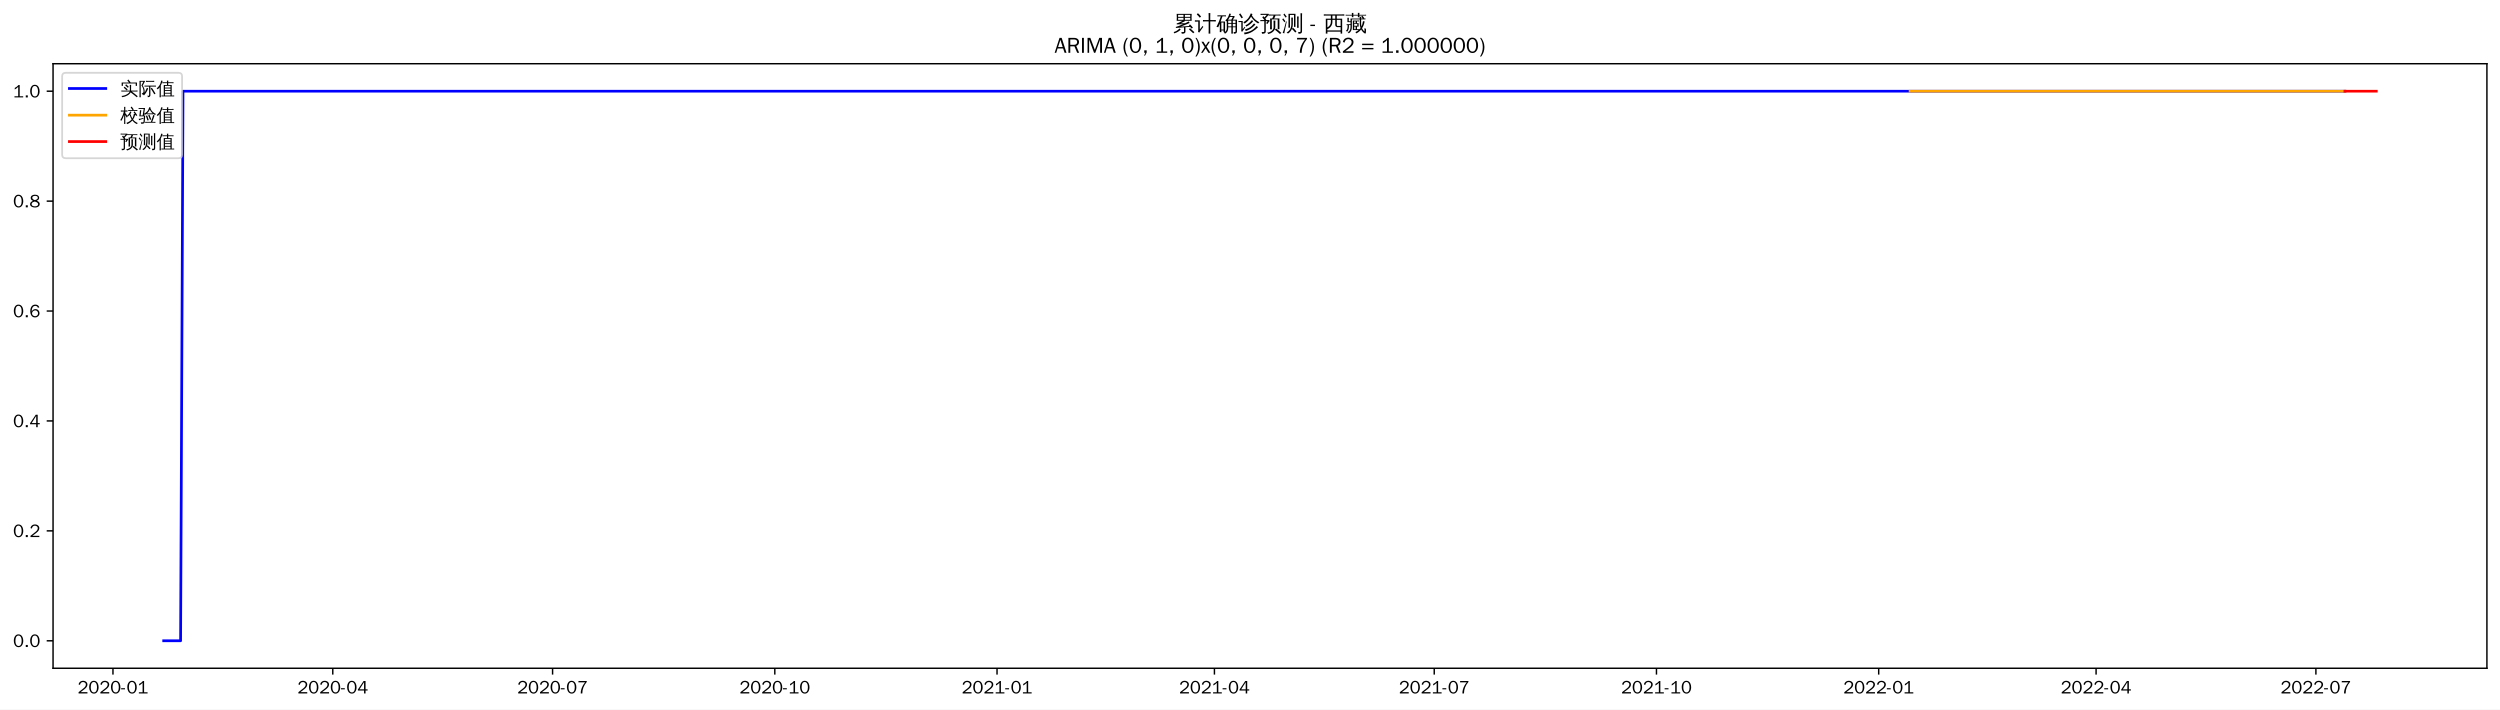
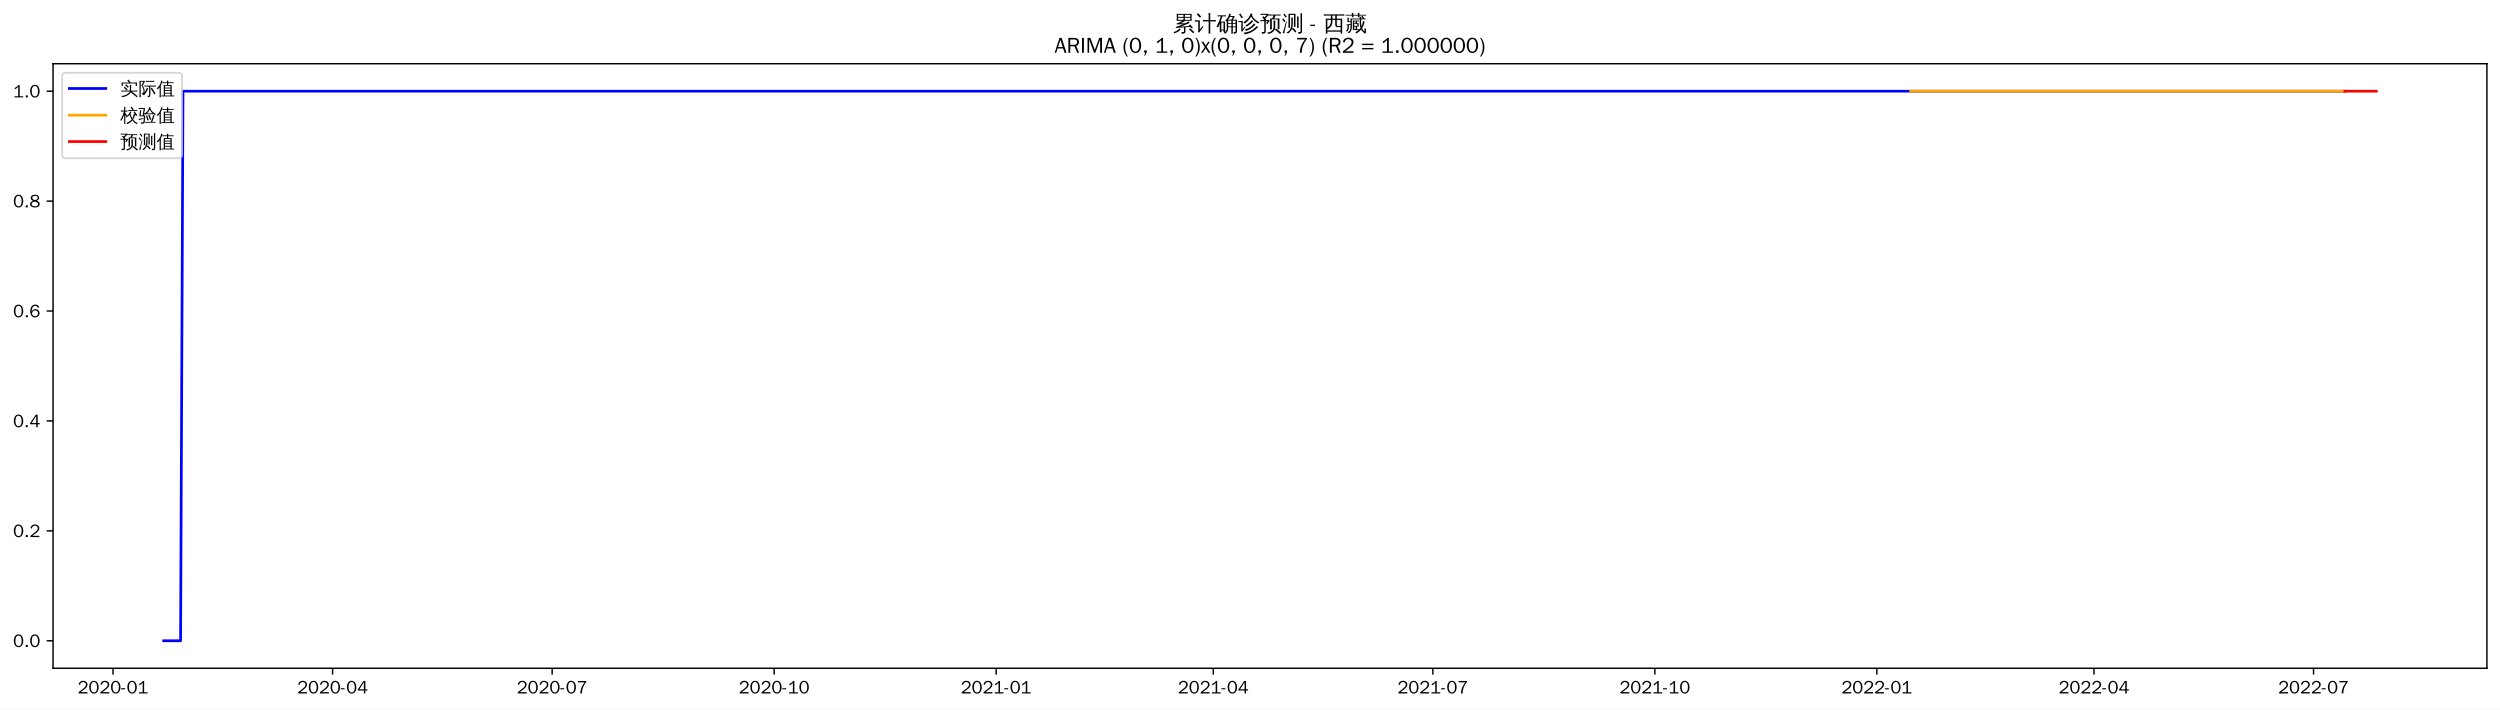
<svg xmlns="http://www.w3.org/2000/svg" xmlns:xlink="http://www.w3.org/1999/xlink" width="1375.592pt" height="390.418pt" viewBox="0 0 1375.592 390.418" version="1.1">
  <defs>
    <style type="text/css">*{stroke-linejoin: round; stroke-linecap: butt}</style>
  </defs>
  <g id="figure_1">
    <g id="patch_1">
      <path d="M 0 390.418  L 1375.592 390.418  L 1375.592 -0  L 0 -0  z " style="fill: #ffffff" />
    </g>
    <g id="axes_1">
      <g id="patch_2">
        <path d="M 29.192 367.701  L 1368.392 367.701  L 1368.392 35.061  L 29.192 35.061  z " style="fill: #ffffff" />
      </g>
      <g id="matplotlib.axis_1">
        <g id="xtick_1">
          <g id="line2d_1">
            <defs>
-               <path id="m826ba175e5" d="M 0 0  L 0 3.5  " style="stroke: #000000; stroke-width: 0.8" />
+               <path id="m7db54add05" d="M 0 0  L 0 3.5  " style="stroke: #000000; stroke-width: 0.8" />
            </defs>
            <g>
-               <use xlink:href="#m826ba175e5" x="62.154" y="367.701" style="stroke: #000000; stroke-width: 0.8" />
+               <use xlink:href="#m7db54add05" x="62.184" y="367.701" style="stroke: #000000; stroke-width: 0.8" />
            </g>
          </g>
          <g id="text_1">
-             <g transform="translate(42.66399 381.5573)scale(0.1 -0.1)">
+             <g transform="translate(42.69443 381.5573)scale(0.1 -0.1)">
              <defs>
                <path id="WenQuanYiZenHei-32" d="M 3488 0  L 369 0  L 369 456  L 2150 1850  Q 2931 2463 2931 3144  Q 2931 3619 2488 3863  Q 2231 4013 1931 4013  Q 1425 4013 1113 3619  Q 894 3356 881 3013  L 369 3169  Q 531 3981 1213 4300  Q 1544 4456 1950 4456  Q 2631 4456 3088 4044  L 3225 3888  L 3350 3706  Q 3481 3444 3481 3144  Q 3481 2313 2519 1569  L 1069 456  L 3488 456  L 3488 0  z " transform="scale(0.015625)" />
                <path id="WenQuanYiZenHei-30" d="M 3581 2175  Q 3581 1288 3169 638  Q 2713 -63 1938 -63  Q 1025 -63 563 831  Q 256 1425 256 2188  Q 256 3188 700 3819  Q 1138 4456 1888 4456  Q 2863 4456 3306 3500  Q 3581 2925 3581 2175  z M 3019 2100  Q 3019 3356 2500 3806  L 2350 3919  Q 2144 4031 1888 4031  Q 1100 4031 888 2956  Q 819 2625 819 2225  Q 819 1013 1338 569  Q 1588 356 1938 356  Q 2675 356 2925 1294  Q 3019 1663 3019 2100  z " transform="scale(0.015625)" />
                <path id="WenQuanYiZenHei-2d" d="M 1363 1444  L 0 1444  L 0 1844  L 1363 1844  L 1363 1444  z " transform="scale(0.015625)" />
                <path id="WenQuanYiZenHei-31" d="M 3556 0  L 488 0  L 488 406  L 1800 406  L 1800 3725  Q 1231 3125 588 2788  L 588 3338  Q 1456 3781 1931 4388  L 2331 4388  L 2331 406  L 3556 406  L 3556 0  z " transform="scale(0.015625)" />
              </defs>
              <use xlink:href="#WenQuanYiZenHei-32" />
              <use xlink:href="#WenQuanYiZenHei-30" x="59.961" />
              <use xlink:href="#WenQuanYiZenHei-32" x="119.922" />
              <use xlink:href="#WenQuanYiZenHei-30" x="179.883" />
              <use xlink:href="#WenQuanYiZenHei-2d" x="239.844" />
              <use xlink:href="#WenQuanYiZenHei-30" x="269.824" />
              <use xlink:href="#WenQuanYiZenHei-31" x="329.785" />
            </g>
          </g>
        </g>
        <g id="xtick_2">
          <g id="line2d_2">
            <g>
-               <use xlink:href="#m826ba175e5" x="183.102" y="367.701" style="stroke: #000000; stroke-width: 0.8" />
+               <use xlink:href="#m7db54add05" x="183" y="367.701" style="stroke: #000000; stroke-width: 0.8" />
            </g>
          </g>
          <g id="text_2">
-             <g transform="translate(163.612 381.5573)scale(0.1 -0.1)">
+             <g transform="translate(163.5105 381.5573)scale(0.1 -0.1)">
              <defs>
                <path id="WenQuanYiZenHei-34" d="M 3631 1025  L 2913 1025  L 2913 0  L 2381 0  L 2381 1025  L 219 1025  L 219 1388  L 2225 4388  L 2913 4388  L 2913 1444  L 3631 1444  L 3631 1025  z M 2381 1444  L 2381 3963  L 788 1444  L 2381 1444  z " transform="scale(0.015625)" />
              </defs>
              <use xlink:href="#WenQuanYiZenHei-32" />
              <use xlink:href="#WenQuanYiZenHei-30" x="59.961" />
              <use xlink:href="#WenQuanYiZenHei-32" x="119.922" />
              <use xlink:href="#WenQuanYiZenHei-30" x="179.883" />
              <use xlink:href="#WenQuanYiZenHei-2d" x="239.844" />
              <use xlink:href="#WenQuanYiZenHei-30" x="269.824" />
              <use xlink:href="#WenQuanYiZenHei-34" x="329.785" />
            </g>
          </g>
        </g>
        <g id="xtick_3">
          <g id="line2d_3">
            <g>
-               <use xlink:href="#m826ba175e5" x="304.05" y="367.701" style="stroke: #000000; stroke-width: 0.8" />
+               <use xlink:href="#m7db54add05" x="303.816" y="367.701" style="stroke: #000000; stroke-width: 0.8" />
            </g>
          </g>
          <g id="text_3">
-             <g transform="translate(284.56 381.5573)scale(0.1 -0.1)">
+             <g transform="translate(284.3266 381.5573)scale(0.1 -0.1)">
              <defs>
                <path id="WenQuanYiZenHei-37" d="M 3400 4056  Q 1838 2175 1838 0  L 1275 0  Q 1269 1438 2056 2825  Q 2381 3400 2825 3913  L 444 3913  L 500 4388  L 3400 4388  L 3400 4056  z " transform="scale(0.015625)" />
              </defs>
              <use xlink:href="#WenQuanYiZenHei-32" />
              <use xlink:href="#WenQuanYiZenHei-30" x="59.961" />
              <use xlink:href="#WenQuanYiZenHei-32" x="119.922" />
              <use xlink:href="#WenQuanYiZenHei-30" x="179.883" />
              <use xlink:href="#WenQuanYiZenHei-2d" x="239.844" />
              <use xlink:href="#WenQuanYiZenHei-30" x="269.824" />
              <use xlink:href="#WenQuanYiZenHei-37" x="329.785" />
            </g>
          </g>
        </g>
        <g id="xtick_4">
          <g id="line2d_4">
            <g>
-               <use xlink:href="#m826ba175e5" x="426.327" y="367.701" style="stroke: #000000; stroke-width: 0.8" />
+               <use xlink:href="#m7db54add05" x="425.96" y="367.701" style="stroke: #000000; stroke-width: 0.8" />
            </g>
          </g>
          <g id="text_4">
-             <g transform="translate(406.8371 381.5573)scale(0.1 -0.1)">
+             <g transform="translate(406.4704 381.5573)scale(0.1 -0.1)">
              <use xlink:href="#WenQuanYiZenHei-32" />
              <use xlink:href="#WenQuanYiZenHei-30" x="59.961" />
              <use xlink:href="#WenQuanYiZenHei-32" x="119.922" />
              <use xlink:href="#WenQuanYiZenHei-30" x="179.883" />
              <use xlink:href="#WenQuanYiZenHei-2d" x="239.844" />
              <use xlink:href="#WenQuanYiZenHei-31" x="269.824" />
              <use xlink:href="#WenQuanYiZenHei-30" x="329.785" />
            </g>
          </g>
        </g>
        <g id="xtick_5">
          <g id="line2d_5">
            <g>
-               <use xlink:href="#m826ba175e5" x="548.604" y="367.701" style="stroke: #000000; stroke-width: 0.8" />
+               <use xlink:href="#m7db54add05" x="548.104" y="367.701" style="stroke: #000000; stroke-width: 0.8" />
            </g>
          </g>
          <g id="text_5">
-             <g transform="translate(529.1142 381.5573)scale(0.1 -0.1)">
+             <g transform="translate(528.6141 381.5573)scale(0.1 -0.1)">
              <use xlink:href="#WenQuanYiZenHei-32" />
              <use xlink:href="#WenQuanYiZenHei-30" x="59.961" />
              <use xlink:href="#WenQuanYiZenHei-32" x="119.922" />
              <use xlink:href="#WenQuanYiZenHei-31" x="179.883" />
              <use xlink:href="#WenQuanYiZenHei-2d" x="239.844" />
              <use xlink:href="#WenQuanYiZenHei-30" x="269.824" />
              <use xlink:href="#WenQuanYiZenHei-31" x="329.785" />
            </g>
          </g>
        </g>
        <g id="xtick_6">
          <g id="line2d_6">
            <g>
-               <use xlink:href="#m826ba175e5" x="668.223" y="367.701" style="stroke: #000000; stroke-width: 0.8" />
+               <use xlink:href="#m7db54add05" x="667.592" y="367.701" style="stroke: #000000; stroke-width: 0.8" />
            </g>
          </g>
          <g id="text_6">
-             <g transform="translate(648.7331 381.5573)scale(0.1 -0.1)">
+             <g transform="translate(648.1026 381.5573)scale(0.1 -0.1)">
              <use xlink:href="#WenQuanYiZenHei-32" />
              <use xlink:href="#WenQuanYiZenHei-30" x="59.961" />
              <use xlink:href="#WenQuanYiZenHei-32" x="119.922" />
              <use xlink:href="#WenQuanYiZenHei-31" x="179.883" />
              <use xlink:href="#WenQuanYiZenHei-2d" x="239.844" />
              <use xlink:href="#WenQuanYiZenHei-30" x="269.824" />
              <use xlink:href="#WenQuanYiZenHei-34" x="329.785" />
            </g>
          </g>
        </g>
        <g id="xtick_7">
          <g id="line2d_7">
            <g>
-               <use xlink:href="#m826ba175e5" x="789.171" y="367.701" style="stroke: #000000; stroke-width: 0.8" />
+               <use xlink:href="#m7db54add05" x="788.409" y="367.701" style="stroke: #000000; stroke-width: 0.8" />
            </g>
          </g>
          <g id="text_7">
-             <g transform="translate(769.6811 381.5573)scale(0.1 -0.1)">
+             <g transform="translate(768.9187 381.5573)scale(0.1 -0.1)">
              <use xlink:href="#WenQuanYiZenHei-32" />
              <use xlink:href="#WenQuanYiZenHei-30" x="59.961" />
              <use xlink:href="#WenQuanYiZenHei-32" x="119.922" />
              <use xlink:href="#WenQuanYiZenHei-31" x="179.883" />
              <use xlink:href="#WenQuanYiZenHei-2d" x="239.844" />
              <use xlink:href="#WenQuanYiZenHei-30" x="269.824" />
              <use xlink:href="#WenQuanYiZenHei-37" x="329.785" />
            </g>
          </g>
        </g>
        <g id="xtick_8">
          <g id="line2d_8">
            <g>
-               <use xlink:href="#m826ba175e5" x="911.448" y="367.701" style="stroke: #000000; stroke-width: 0.8" />
+               <use xlink:href="#m7db54add05" x="910.552" y="367.701" style="stroke: #000000; stroke-width: 0.8" />
            </g>
          </g>
          <g id="text_8">
-             <g transform="translate(891.9582 381.5573)scale(0.1 -0.1)">
+             <g transform="translate(891.0624 381.5573)scale(0.1 -0.1)">
              <use xlink:href="#WenQuanYiZenHei-32" />
              <use xlink:href="#WenQuanYiZenHei-30" x="59.961" />
              <use xlink:href="#WenQuanYiZenHei-32" x="119.922" />
              <use xlink:href="#WenQuanYiZenHei-31" x="179.883" />
              <use xlink:href="#WenQuanYiZenHei-2d" x="239.844" />
              <use xlink:href="#WenQuanYiZenHei-31" x="269.824" />
              <use xlink:href="#WenQuanYiZenHei-30" x="329.785" />
            </g>
          </g>
        </g>
        <g id="xtick_9">
          <g id="line2d_9">
            <g>
-               <use xlink:href="#m826ba175e5" x="1033.725" y="367.701" style="stroke: #000000; stroke-width: 0.8" />
+               <use xlink:href="#m7db54add05" x="1032.696" y="367.701" style="stroke: #000000; stroke-width: 0.8" />
            </g>
          </g>
          <g id="text_9">
-             <g transform="translate(1014.235 381.5573)scale(0.1 -0.1)">
+             <g transform="translate(1013.206 381.5573)scale(0.1 -0.1)">
              <use xlink:href="#WenQuanYiZenHei-32" />
              <use xlink:href="#WenQuanYiZenHei-30" x="59.961" />
              <use xlink:href="#WenQuanYiZenHei-32" x="119.922" />
              <use xlink:href="#WenQuanYiZenHei-32" x="179.883" />
              <use xlink:href="#WenQuanYiZenHei-2d" x="239.844" />
              <use xlink:href="#WenQuanYiZenHei-30" x="269.824" />
              <use xlink:href="#WenQuanYiZenHei-31" x="329.785" />
            </g>
          </g>
        </g>
        <g id="xtick_10">
          <g id="line2d_10">
            <g>
-               <use xlink:href="#m826ba175e5" x="1153.344" y="367.701" style="stroke: #000000; stroke-width: 0.8" />
+               <use xlink:href="#m7db54add05" x="1152.184" y="367.701" style="stroke: #000000; stroke-width: 0.8" />
            </g>
          </g>
          <g id="text_10">
-             <g transform="translate(1133.854 381.5573)scale(0.1 -0.1)">
+             <g transform="translate(1132.695 381.5573)scale(0.1 -0.1)">
              <use xlink:href="#WenQuanYiZenHei-32" />
              <use xlink:href="#WenQuanYiZenHei-30" x="59.961" />
              <use xlink:href="#WenQuanYiZenHei-32" x="119.922" />
              <use xlink:href="#WenQuanYiZenHei-32" x="179.883" />
              <use xlink:href="#WenQuanYiZenHei-2d" x="239.844" />
              <use xlink:href="#WenQuanYiZenHei-30" x="269.824" />
              <use xlink:href="#WenQuanYiZenHei-34" x="329.785" />
            </g>
          </g>
        </g>
        <g id="xtick_11">
          <g id="line2d_11">
            <g>
-               <use xlink:href="#m826ba175e5" x="1274.292" y="367.701" style="stroke: #000000; stroke-width: 0.8" />
+               <use xlink:href="#m7db54add05" x="1273.001" y="367.701" style="stroke: #000000; stroke-width: 0.8" />
            </g>
          </g>
          <g id="text_11">
-             <g transform="translate(1254.802 381.5573)scale(0.1 -0.1)">
+             <g transform="translate(1253.511 381.5573)scale(0.1 -0.1)">
              <use xlink:href="#WenQuanYiZenHei-32" />
              <use xlink:href="#WenQuanYiZenHei-30" x="59.961" />
              <use xlink:href="#WenQuanYiZenHei-32" x="119.922" />
              <use xlink:href="#WenQuanYiZenHei-32" x="179.883" />
              <use xlink:href="#WenQuanYiZenHei-2d" x="239.844" />
              <use xlink:href="#WenQuanYiZenHei-30" x="269.824" />
              <use xlink:href="#WenQuanYiZenHei-37" x="329.785" />
            </g>
          </g>
        </g>
      </g>
      <g id="matplotlib.axis_2">
        <g id="ytick_1">
          <g id="line2d_12">
            <defs>
-               <path id="mcc4ca9e780" d="M 0 0  L -3.5 0  " style="stroke: #000000; stroke-width: 0.8" />
+               <path id="m07486a77d4" d="M 0 0  L -3.5 0  " style="stroke: #000000; stroke-width: 0.8" />
            </defs>
            <g>
-               <use xlink:href="#mcc4ca9e780" x="29.192" y="352.581" style="stroke: #000000; stroke-width: 0.8" />
+               <use xlink:href="#m07486a77d4" x="29.192" y="352.581" style="stroke: #000000; stroke-width: 0.8" />
            </g>
          </g>
          <g id="text_12">
            <g transform="translate(7.2 356.0091)scale(0.1 -0.1)">
              <defs>
                <path id="WenQuanYiZenHei-2e" d="M 1344 0  L 631 0  L 631 725  L 1344 725  L 1344 0  z " transform="scale(0.015625)" />
              </defs>
              <use xlink:href="#WenQuanYiZenHei-30" />
              <use xlink:href="#WenQuanYiZenHei-2e" x="59.961" />
              <use xlink:href="#WenQuanYiZenHei-30" x="89.941" />
            </g>
          </g>
        </g>
        <g id="ytick_2">
          <g id="line2d_13">
            <g>
-               <use xlink:href="#mcc4ca9e780" x="29.192" y="292.101" style="stroke: #000000; stroke-width: 0.8" />
+               <use xlink:href="#m07486a77d4" x="29.192" y="292.101" style="stroke: #000000; stroke-width: 0.8" />
            </g>
          </g>
          <g id="text_13">
            <g transform="translate(7.2 295.5291)scale(0.1 -0.1)">
              <use xlink:href="#WenQuanYiZenHei-30" />
              <use xlink:href="#WenQuanYiZenHei-2e" x="59.961" />
              <use xlink:href="#WenQuanYiZenHei-32" x="89.941" />
            </g>
          </g>
        </g>
        <g id="ytick_3">
          <g id="line2d_14">
            <g>
-               <use xlink:href="#mcc4ca9e780" x="29.192" y="231.621" style="stroke: #000000; stroke-width: 0.8" />
+               <use xlink:href="#m07486a77d4" x="29.192" y="231.621" style="stroke: #000000; stroke-width: 0.8" />
            </g>
          </g>
          <g id="text_14">
            <g transform="translate(7.2 235.0491)scale(0.1 -0.1)">
              <use xlink:href="#WenQuanYiZenHei-30" />
              <use xlink:href="#WenQuanYiZenHei-2e" x="59.961" />
              <use xlink:href="#WenQuanYiZenHei-34" x="89.941" />
            </g>
          </g>
        </g>
        <g id="ytick_4">
          <g id="line2d_15">
            <g>
-               <use xlink:href="#mcc4ca9e780" x="29.192" y="171.141" style="stroke: #000000; stroke-width: 0.8" />
+               <use xlink:href="#m07486a77d4" x="29.192" y="171.141" style="stroke: #000000; stroke-width: 0.8" />
            </g>
          </g>
          <g id="text_15">
            <g transform="translate(7.2 174.5691)scale(0.1 -0.1)">
              <defs>
                <path id="WenQuanYiZenHei-36" d="M 3550 1431  Q 3550 725 3006 288  Q 2581 -63 1994 -63  Q 1013 -63 563 825  Q 288 1363 288 2081  Q 288 3294 856 3938  Q 1319 4456 2075 4456  Q 2969 4456 3363 3756  Q 3431 3631 3481 3481  L 2988 3350  Q 2750 3994 2075 4006  Q 1056 4006 844 2669  Q 794 2356 794 1981  L 806 1981  Q 1006 2506 1544 2744  Q 1819 2869 2119 2869  Q 2788 2869 3213 2375  Q 3550 1975 3550 1431  z M 3038 1406  Q 3038 1906 2656 2213  Q 2381 2431 2038 2431  Q 1525 2431 1181 2044  Q 919 1744 919 1356  Q 919 881 1344 581  Q 1631 375 1981 375  Q 2519 375 2838 781  Q 3038 1050 3038 1406  z " transform="scale(0.015625)" />
              </defs>
              <use xlink:href="#WenQuanYiZenHei-30" />
              <use xlink:href="#WenQuanYiZenHei-2e" x="59.961" />
              <use xlink:href="#WenQuanYiZenHei-36" x="89.941" />
            </g>
          </g>
        </g>
        <g id="ytick_5">
          <g id="line2d_16">
            <g>
-               <use xlink:href="#mcc4ca9e780" x="29.192" y="110.661" style="stroke: #000000; stroke-width: 0.8" />
+               <use xlink:href="#m07486a77d4" x="29.192" y="110.661" style="stroke: #000000; stroke-width: 0.8" />
            </g>
          </g>
          <g id="text_16">
            <g transform="translate(7.2 114.0891)scale(0.1 -0.1)">
              <defs>
                <path id="WenQuanYiZenHei-38" d="M 3619 1175  Q 3619 431 2850 100  Q 2444 -63 1944 -63  Q 1231 -63 725 269  Q 225 594 225 1125  Q 225 1881 1269 2281  Q 719 2481 519 2938  Q 444 3119 444 3319  Q 444 4000 1144 4294  Q 1519 4456 1963 4456  Q 2669 4456 3094 4094  Q 3425 3813 3425 3369  Q 3425 2638 2575 2356  Q 3231 2056 3450 1725  Q 3619 1488 3619 1175  z M 2944 3344  Q 2944 3906 2288 4019  Q 2138 4044 1969 4044  Q 1438 4044 1163 3775  Q 1000 3613 1000 3375  Q 1000 2925 1594 2663  Q 1756 2588 1931 2550  Q 2581 2725 2788 2956  Q 2944 3125 2944 3344  z M 3075 1094  Q 3075 1738 1875 2050  Q 1094 1881 850 1463  Q 763 1313 763 1131  Q 763 569 1456 406  Q 1681 344 1944 344  Q 2519 344 2850 619  Q 3075 813 3075 1094  z " transform="scale(0.015625)" />
              </defs>
              <use xlink:href="#WenQuanYiZenHei-30" />
              <use xlink:href="#WenQuanYiZenHei-2e" x="59.961" />
              <use xlink:href="#WenQuanYiZenHei-38" x="89.941" />
            </g>
          </g>
        </g>
        <g id="ytick_6">
          <g id="line2d_17">
            <g>
-               <use xlink:href="#mcc4ca9e780" x="29.192" y="50.181" style="stroke: #000000; stroke-width: 0.8" />
+               <use xlink:href="#m07486a77d4" x="29.192" y="50.181" style="stroke: #000000; stroke-width: 0.8" />
            </g>
          </g>
          <g id="text_17">
            <g transform="translate(7.2 53.60912)scale(0.1 -0.1)">
              <use xlink:href="#WenQuanYiZenHei-31" />
              <use xlink:href="#WenQuanYiZenHei-2e" x="59.961" />
              <use xlink:href="#WenQuanYiZenHei-30" x="89.941" />
            </g>
          </g>
        </g>
      </g>
      <g id="line2d_18">
-         <path d="M 90.065 352.581  L 99.369 352.581  L 100.698 50.181  L 1290.241 50.181  L 1290.241 50.181  " clip-path="url(#pe4275a8ced)" style="fill: none; stroke: #0000ff; stroke-width: 1.5; stroke-linecap: square" />
+         <path d="M 90.065 352.581  L 99.358 352.581  L 100.686 50.181  L 1290.26 50.181  L 1290.26 50.181  " clip-path="url(#p6092af9e1b)" style="fill: none; stroke: #0000ff; stroke-width: 1.5; stroke-linecap: square" />
      </g>
      <g id="line2d_19">
-         <path d="M 1051.003 50.181  L 1290.241 50.181  L 1290.241 50.181  " clip-path="url(#pe4275a8ced)" style="fill: none; stroke: #ffa500; stroke-width: 1.5; stroke-linecap: square" />
+         <path d="M 1051.283 50.181  L 1290.26 50.181  L 1290.26 50.181  " clip-path="url(#p6092af9e1b)" style="fill: none; stroke: #ffa500; stroke-width: 1.5; stroke-linecap: square" />
      </g>
      <g id="line2d_20">
-         <path d="M 1290.241 50.181  L 1291.57 50.181  L 1292.899 50.181  L 1294.228 50.181  L 1295.558 50.181  L 1296.887 50.181  L 1298.216 50.181  L 1299.545 50.181  L 1300.874 50.181  L 1302.203 50.181  L 1303.532 50.181  L 1304.861 50.181  L 1306.19 50.181  L 1307.519 50.181  " clip-path="url(#pe4275a8ced)" style="fill: none; stroke: #ff0000; stroke-width: 1.5; stroke-linecap: square" />
+         <path d="M 1290.26 50.181  L 1291.588 50.181  L 1292.915 50.181  L 1294.243 50.181  L 1295.571 50.181  L 1296.898 50.181  L 1298.226 50.181  L 1299.554 50.181  L 1300.881 50.181  L 1302.209 50.181  L 1303.537 50.181  L 1304.864 50.181  L 1306.192 50.181  L 1307.519 50.181  " clip-path="url(#p6092af9e1b)" style="fill: none; stroke: #ff0000; stroke-width: 1.5; stroke-linecap: square" />
      </g>
      <g id="patch_3">
        <path d="M 29.192 367.701  L 29.192 35.061  " style="fill: none; stroke: #000000; stroke-width: 0.8; stroke-linejoin: miter; stroke-linecap: square" />
      </g>
      <g id="patch_4">
        <path d="M 1368.392 367.701  L 1368.392 35.061  " style="fill: none; stroke: #000000; stroke-width: 0.8; stroke-linejoin: miter; stroke-linecap: square" />
      </g>
      <g id="patch_5">
        <path d="M 29.192 367.701  L 1368.392 367.701  " style="fill: none; stroke: #000000; stroke-width: 0.8; stroke-linejoin: miter; stroke-linecap: square" />
      </g>
      <g id="patch_6">
        <path d="M 29.192 35.061  L 1368.392 35.061  " style="fill: none; stroke: #000000; stroke-width: 0.8; stroke-linejoin: miter; stroke-linecap: square" />
      </g>
      <g id="text_18">
        <g transform="translate(645.395 17.04188)scale(0.12 -0.12)">
          <defs>
            <path id="WenQuanYiZenHei-7d2f" d="M 5963 -681  Q 5363 -81 4706 456  L 5000 819  Q 5675 269 6294 -350  L 5963 -681  z M 1944 738  Q 2094 556 2281 413  Q 1575 -356 375 -706  Q 350 -481 200 -319  Q 725 -181 1122 69  Q 1519 319 1944 738  z M 3244 -169  L 3244 1063  L 869 881  L 850 1181  Q 1431 1325 2969 1988  L 1119 1931  L 1113 2231  Q 1350 2263 1862 2497  Q 2375 2731 2800 2988  L 1094 2988  Q 1169 4006 1094 5019  L 5506 5019  Q 5425 4006 5500 2988  L 3431 2988  Q 3475 2931 3525 2875  Q 2856 2494 2281 2256  L 3388 2269  L 3650 2288  Q 4338 2606 4650 2800  Q 4744 2563 4881 2344  Q 4644 2225 3975 1956  L 2269 1281  L 4444 1425  L 4813 1469  L 4681 1588  L 4988 1938  Q 5481 1500 5863 963  L 5481 694  Q 5300 950 5081 1188  L 4463 1163  L 3669 1100  L 3669 -250  Q 3669 -444 3488 -594  Q 3225 -819 2569 -813  Q 2638 -513 2431 -294  Q 2619 -319 2900 -322  Q 3181 -325 3212 -294  Q 3244 -263 3244 -169  z M 3513 4131  L 5081 4131  L 5081 4725  L 3513 4725  L 3513 4131  z M 3088 4131  L 3088 4725  L 1519 4725  L 1519 4131  L 3088 4131  z M 3513 3856  L 3513 3288  L 5081 3288  L 5081 3856  L 3513 3856  z M 3088 3856  L 1519 3856  L 1519 3288  L 3088 3288  L 3088 3856  z " transform="scale(0.015625)" />
            <path id="WenQuanYiZenHei-8ba1" d="M 4569 -769  Q 4313 -738 4056 -769  Q 4081 -294 4081 175  L 4081 2806  L 3213 2806  Q 2813 2806 2413 2788  Q 2438 3000 2413 3219  Q 2813 3200 3213 3200  L 4081 3200  L 4081 4313  Q 4081 4788 4056 5263  Q 4313 5231 4569 5263  Q 4550 4788 4550 4313  L 4550 3200  L 5381 3200  Q 5781 3200 6181 3219  Q 6163 3000 6181 2788  Q 5781 2806 5381 2806  L 4550 2806  L 4550 175  Q 4550 -294 4569 -769  z M 38 2725  Q 63 2931 38 3138  Q 419 3119 800 3119  L 1481 3119  L 1481 425  L 2044 1150  L 2250 1488  L 2525 1188  L 2313 950  L 1294 -488  L 963 -231  Q 1025 -94 1025 63  L 1025 2744  L 800 2744  Q 419 2744 38 2725  z M 1450 3913  Q 1094 4438 600 4831  L 913 5225  Q 1488 4769 1869 4194  L 1450 3913  z " transform="scale(0.015625)" />
            <path id="WenQuanYiZenHei-786e" d="M 4794 -769  Q 4563 -744 4331 -769  Q 4350 -344 4350 81  L 4350 1081  L 3419 1081  L 3419 788  Q 3419 225 3150 -194  Q 2881 -613 2456 -806  Q 2375 -569 2150 -444  Q 2531 -344 2765 -15  Q 3000 313 3000 788  L 2994 2919  L 2888 2813  Q 2769 3000 2563 3081  Q 3044 3494 3309 3969  Q 3575 4444 3763 5119  Q 3981 5044 4213 5013  Q 4144 4700 4025 4400  L 5238 4400  L 5306 4050  Q 5213 4031 5163 3947  Q 5113 3863 4813 3325  L 5994 3325  L 5994 -150  Q 5981 -519 5738 -656  Q 5469 -806 5069 -806  Q 5125 -525 4956 -294  Q 5100 -313 5290 -316  Q 5481 -319 5525 -278  Q 5569 -238 5569 25  L 5569 1081  L 4769 1081  L 4769 81  Q 4769 -344 4794 -769  z M 4769 1344  L 5569 1344  L 5569 2100  L 4769 2100  L 4769 1344  z M 4350 1344  L 4350 2100  L 3413 2100  L 3419 1344  L 4350 1344  z M 4769 2363  L 5569 2363  L 5569 3038  L 4769 3038  L 4769 2363  z M 4350 2363  L 4350 3038  L 3413 3038  L 3413 2363  L 4350 2363  z M 3375 3325  L 4350 3325  L 4344 3331  L 4775 4113  L 3894 4113  Q 3688 3700 3375 3325  z M 481 1069  Q 281 1194 -25 1188  Q 775 2750 1244 4294  L 869 4294  Q 563 4294 250 4275  Q 269 4438 250 4594  Q 563 4581 869 4581  L 2156 4581  Q 2463 4581 2775 4594  Q 2756 4438 2775 4275  Q 2463 4294 2156 4294  L 1744 4294  L 1181 2763  L 2494 2763  L 2494 -338  L 2050 -338  L 2050 156  L 1406 156  Q 1406 -94 1419 -350  Q 1181 -325 938 -350  Q 956 75 956 500  L 956 2181  L 769 1713  Q 631 1388 481 1069  z M 2050 2475  L 1400 2475  L 1400 425  L 2050 425  L 2050 2475  z " transform="scale(0.015625)" />
            <path id="WenQuanYiZenHei-8bca" d="M 5369 1456  Q 5556 1256 5775 1100  Q 5038 344 4081 -225  Q 3106 -819 1788 -1006  Q 1788 -725 1631 -500  Q 3363 -306 4406 519  Q 4919 956 5369 1456  z M 4594 2219  Q 4781 2031 5013 1881  Q 3625 394 2150 -25  Q 2113 250 1913 444  Q 2475 594 3015 850  Q 3556 1106 3919 1463  Q 4275 1819 4594 2219  z M 3969 3188  Q 4150 3013 4356 2881  Q 3625 1913 2306 1275  Q 2244 1500 2056 1644  Q 2619 1900 3053 2256  Q 3488 2613 3969 3188  z M 5813 2194  Q 4525 2913 3731 4188  Q 2919 2844 1813 2163  Q 1700 2413 1456 2550  Q 1950 2844 2400 3231  Q 2850 3619 3113 4063  Q 3413 4581 3644 5163  Q 3881 5038 4144 4963  Q 4056 4775 3963 4594  Q 4325 3919 4844 3441  Q 5363 2963 6175 2538  Q 5931 2431 5813 2194  z M 31 2613  Q 50 2775 31 2938  Q 325 2925 619 2925  L 1275 2925  L 1275 506  L 1675 1006  L 1831 1250  L 2038 1013  L 1881 838  L 1100 -256  L 825 -25  Q 869 81 869 200  L 869 2625  L 31 2613  z M 950 3713  Q 606 4325 200 4881  L 556 5163  Q 981 4588 1338 3944  L 950 3713  z " transform="scale(0.015625)" />
            <path id="WenQuanYiZenHei-9884" d="M 1206 19  L 1206 2888  L 669 2888  Q 356 2888 50 2869  Q 63 3044 50 3213  Q 363 3194 669 3194  L 1250 3194  Q 950 3631 606 4031  L 963 4338  L 1263 3975  L 1913 4719  L 731 4719  Q 419 4719 106 4706  Q 125 4875 106 5044  Q 419 5031 731 5031  L 2481 5031  L 2544 4663  Q 2394 4613 2256 4466  Q 2119 4319 1525 3631  Q 1656 3444 1788 3250  L 1700 3194  L 2700 3194  L 2763 2825  Q 2656 2819 2613 2763  L 2100 2038  L 1750 2288  L 2175 2888  L 1638 2888  L 1638 -150  Q 1638 -525 1363 -669  Q 1075 -819 525 -813  Q 594 -513 388 -294  Q 575 -313 837 -316  Q 1100 -319 1153 -272  Q 1206 -225 1206 19  z M 5813 -888  Q 5100 -225 4306 375  L 4669 719  Q 5481 106 6219 -575  L 5813 -888  z M 2375 -906  Q 2294 -631 2025 -506  Q 2769 -431 3353 19  Q 3938 469 3938 1069  L 3938 2200  Q 3938 2625 3913 3050  Q 4188 3025 4456 3050  Q 4431 2625 4431 2200  L 4431 1069  Q 4431 681 4225 319  Q 3644 -606 2375 -906  z M 3444 488  Q 3169 513 2894 488  Q 2919 913 2919 1338  L 2919 3675  Q 3219 3675 3525 3675  Q 3750 4013 3931 4525  L 3238 4525  Q 2888 4525 2538 4513  Q 2556 4669 2538 4831  Q 2888 4813 3238 4813  L 5313 4813  Q 5663 4813 6006 4831  Q 5988 4669 6006 4513  Q 5663 4525 5313 4525  L 4481 4525  Q 4388 4088 4088 3675  L 5644 3675  L 5644 513  L 5144 513  L 5144 3388  L 3894 3388  L 3875 3363  Q 3863 3375 3844 3388  Q 3631 3388 3413 3388  L 3419 1338  Q 3419 913 3444 488  z " transform="scale(0.015625)" />
            <path id="WenQuanYiZenHei-6d4b" d="M 5450 138  L 5450 4306  Q 5450 4750 5425 5188  Q 5663 5163 5906 5188  Q 5881 4750 5881 4306  L 5881 -38  Q 5888 -569 5519 -719  Q 5194 -831 4825 -813  Q 4894 -519 4694 -281  Q 4869 -306 5094 -309  Q 5319 -313 5384 -256  Q 5450 -200 5450 138  z M 4900 938  Q 4663 963 4419 938  Q 4444 1375 4444 1819  L 4444 3381  Q 4444 3819 4419 4263  Q 4663 4238 4900 4263  Q 4875 3819 4875 3381  L 4875 1819  Q 4875 1375 4900 938  z M 2750 2025  L 2750 3038  Q 2750 3481 2725 3919  Q 2963 3894 3206 3919  Q 3181 3481 3181 3038  L 3181 2025  Q 3181 1263 2919 625  L 3231 956  Q 3781 431 4256 -150  L 3888 -456  Q 3431 106 2906 600  Q 2531 -288 1738 -769  Q 1606 -519 1338 -450  Q 1988 -156 2369 478  Q 2750 1113 2750 2025  z M 2363 969  Q 2119 994 1881 969  Q 1906 1406 1906 1850  L 1906 5038  L 3956 5031  L 3956 1200  L 3525 1200  L 3525 4713  L 2338 4713  L 2338 1850  Q 2338 1406 2363 969  z M 663 -738  Q 481 -588 206 -575  Q 400 -69 606 581  Q 813 1231 1200 2838  L 1381 2706  L 875 338  L 663 -738  z M 1006 2856  L 731 2550  L 75 3400  L 350 3713  L 1006 2856  z M 1088 3913  Q 781 4388 425 4800  L 694 5125  Q 1069 4688 1388 4188  L 1088 3913  z " transform="scale(0.015625)" />
            <path id="WenQuanYiZenHei-20" transform="scale(0.015625)" />
            <path id="WenQuanYiZenHei-897f" d="M 700 3606  L 2188 3606  L 2188 4513  L 844 4513  Q 481 4513 113 4494  Q 138 4694 113 4888  Q 481 4869 844 4869  L 5406 4869  Q 5769 4869 6138 4888  Q 6113 4694 6138 4494  Q 5769 4513 5406 4513  L 3925 4513  L 3925 3606  L 5506 3606  L 5506 -763  L 5050 -763  L 5050 -200  L 1169 -200  Q 1175 -488 1188 -775  Q 938 -750 694 -775  Q 713 -319 713 144  L 700 3606  z M 3475 3250  L 2638 3250  L 2638 2663  Q 2638 1950 2234 1378  Q 1831 806 1188 556  Q 1175 594 1163 631  L 1163 163  L 5050 163  L 5050 1119  L 4144 1119  Q 3869 1119 3672 1312  Q 3475 1506 3475 1781  L 3475 3250  z M 3925 3250  L 3925 1781  Q 3925 1656 3987 1565  Q 4050 1475 4150 1475  L 5050 1475  L 5050 3250  L 3925 3250  z M 2188 3250  L 1156 3250  L 1163 1063  Q 1625 1269 1906 1700  Q 2188 2131 2188 2663  L 2188 3250  z M 3475 3606  L 3475 4513  L 2638 4513  L 2638 3606  L 3475 3606  z " transform="scale(0.015625)" />
            <path id="WenQuanYiZenHei-85cf" d="M 4781 1294  Q 5088 2000 5213 2869  Q 5450 2819 5694 2819  Q 5531 1719 4938 800  Q 5181 213 5663 -169  Q 5663 331 5638 825  Q 5831 681 6075 688  Q 6125 69 6056 -544  Q 6044 -700 5900 -750  Q 5819 -775 5744 -731  Q 5056 -300 4675 438  Q 4075 -319 3250 -725  Q 3169 -488 2969 -344  Q 3488 -100 3931 263  L 2244 263  L 2238 3063  L 2638 3063  L 2638 3050  Q 2638 3050 3588 3050  Q 3819 3050 4050 3063  Q 4038 2938 4050 2813  L 3456 2825  L 3456 2306  L 3938 2306  L 3938 1288  Q 3694 1288 3456 1288  L 3456 519  L 4200 519  L 4200 513  Q 4363 675 4494 844  Q 4269 1488 4269 2269  L 4269 3400  L 1956 3400  L 1950 1094  Q 1938 169 1469 -338  Q 1288 -550 1038 -694  Q 938 -475 713 -381  Q 1531 -50 1556 1094  L 1556 1725  L 1088 1725  L 1088 1250  Q 1088 350 569 -219  Q 419 -38 181 6  Q 694 406 694 1250  L 694 1725  Q 550 1719 406 1713  Q 425 1856 406 1994  Q 663 1981 919 1981  L 1556 1981  L 1556 2600  L 650 2600  L 650 3050  Q 650 3450 631 3856  Q 850 3831 1069 3856  Q 1044 3450 1044 3050  L 1044 2856  L 1556 2856  L 1556 3656  L 4263 3656  L 4256 4156  Q 4475 4131 4694 4156  L 4681 3656  L 5144 3656  L 4706 4206  L 5050 4475  L 5594 3781  L 5431 3656  L 5950 3669  Q 5938 3525 5950 3388  Q 5694 3400 5438 3400  L 4681 3400  L 4663 2275  Q 4675 1769 4781 1294  z M 3056 1288  L 2644 1288  L 2644 519  L 3056 519  L 3056 1288  z M 3544 2081  L 2638 2081  L 2644 1519  L 3544 1519  L 3544 2081  z M 3056 2306  L 3056 2825  L 2638 2825  Q 2638 2569 2638 2306  L 3056 2306  z M 4175 4044  Q 3938 4063 3706 4044  Q 3725 4288 3725 4519  L 2381 4519  Q 2388 4281 2400 4044  Q 2169 4063 1938 4044  Q 1950 4288 1956 4519  L 719 4519  Q 419 4519 119 4506  Q 131 4638 119 4763  Q 419 4750 719 4750  L 1956 4750  Q 1950 5025 1938 5294  Q 2169 5275 2400 5294  Q 2381 5019 2381 4750  L 3725 4750  Q 3725 5031 3706 5306  Q 3938 5288 4175 5306  Q 4156 5025 4150 4750  L 5531 4750  Q 5831 4750 6131 4763  Q 6119 4638 6131 4506  Q 5831 4519 5531 4519  L 4156 4519  Q 4156 4281 4175 4044  z " transform="scale(0.015625)" />
          </defs>
          <use xlink:href="#WenQuanYiZenHei-7d2f" />
          <use xlink:href="#WenQuanYiZenHei-8ba1" x="100" />
          <use xlink:href="#WenQuanYiZenHei-786e" x="200" />
          <use xlink:href="#WenQuanYiZenHei-8bca" x="300" />
          <use xlink:href="#WenQuanYiZenHei-9884" x="400" />
          <use xlink:href="#WenQuanYiZenHei-6d4b" x="500" />
          <use xlink:href="#WenQuanYiZenHei-20" x="600" />
          <use xlink:href="#WenQuanYiZenHei-2d" x="629.98" />
          <use xlink:href="#WenQuanYiZenHei-20" x="659.961" />
          <use xlink:href="#WenQuanYiZenHei-897f" x="689.941" />
          <use xlink:href="#WenQuanYiZenHei-85cf" x="789.941" />
        </g>
        <g transform="translate(580.1844 29.061)scale(0.12 -0.12)">
          <defs>
            <path id="WenQuanYiZenHei-41" d="M 3550 0  L 2988 0  L 2550 1281  L 919 1281  L 531 0  L 69 0  L 1494 4388  L 2125 4388  L 3550 0  z M 2425 1694  L 1756 3800  L 1075 1694  L 2425 1694  z " transform="scale(0.015625)" />
            <path id="WenQuanYiZenHei-52" d="M 3675 0  L 3100 0  L 2288 1900  L 1069 1900  L 1069 0  L 519 0  L 519 4388  L 2163 4388  Q 3006 4388 3400 3900  Q 3581 3663 3625 3325  Q 3631 3250 3631 3163  Q 3631 2594 3219 2244  Q 3038 2100 2813 2038  L 3675 0  z M 3081 3169  Q 3081 3825 2356 3906  Q 2263 3919 2163 3919  L 1069 3919  L 1069 2350  L 2100 2350  Q 2906 2350 3044 2919  Q 3081 3031 3081 3169  z " transform="scale(0.015625)" />
            <path id="WenQuanYiZenHei-49" d="M 1100 0  L 550 0  L 550 4388  L 1100 4388  L 1100 0  z " transform="scale(0.015625)" />
            <path id="WenQuanYiZenHei-4d" d="M 4756 0  L 4206 0  L 4206 3831  L 4181 3831  L 2788 0  L 2419 0  L 1000 3831  L 975 3831  L 975 0  L 513 0  L 513 4388  L 1331 4388  L 2656 875  L 3950 4388  L 4756 4388  L 4756 0  z " transform="scale(0.015625)" />
            <path id="WenQuanYiZenHei-28" d="M 1606 -1094  L 1275 -1094  Q 475 -100 338 1231  Q 319 1438 319 1656  Q 319 3031 1156 4244  Q 1213 4313 1269 4388  L 1600 4388  Q 806 3169 794 1681  Q 794 188 1606 -1094  z " transform="scale(0.015625)" />
            <path id="WenQuanYiZenHei-2c" d="M 1363 75  L 881 -825  L 606 -825  L 994 0  L 656 0  L 656 738  L 1363 738  L 1363 75  z " transform="scale(0.015625)" />
            <path id="WenQuanYiZenHei-29" d="M 1600 1656  Q 1600 306 869 -788  Q 769 -950 644 -1094  L 313 -1094  Q 1125 188 1125 1681  Q 1125 3169 338 4363  Q 325 4375 319 4388  L 650 4388  Q 1525 3231 1594 1863  Q 1600 1763 1600 1656  z " transform="scale(0.015625)" />
            <path id="WenQuanYiZenHei-78" d="M 2806 0  L 2213 0  L 1394 1319  L 544 0  L 50 0  L 1144 1681  L 163 3250  L 744 3250  L 1431 2138  L 2144 3250  L 2631 3250  L 1681 1794  L 2806 0  z " transform="scale(0.015625)" />
            <path id="WenQuanYiZenHei-3d" d="M 3569 2256  L 263 2256  L 263 2675  L 3569 2675  L 3569 2256  z M 3569 1019  L 263 1019  L 263 1431  L 3569 1431  L 3569 1019  z " transform="scale(0.015625)" />
          </defs>
          <use xlink:href="#WenQuanYiZenHei-41" />
          <use xlink:href="#WenQuanYiZenHei-52" x="55.957" />
          <use xlink:href="#WenQuanYiZenHei-49" x="117.871" />
          <use xlink:href="#WenQuanYiZenHei-4d" x="143.848" />
          <use xlink:href="#WenQuanYiZenHei-41" x="225.781" />
          <use xlink:href="#WenQuanYiZenHei-20" x="281.738" />
          <use xlink:href="#WenQuanYiZenHei-28" x="311.719" />
          <use xlink:href="#WenQuanYiZenHei-30" x="341.699" />
          <use xlink:href="#WenQuanYiZenHei-2c" x="401.66" />
          <use xlink:href="#WenQuanYiZenHei-20" x="431.641" />
          <use xlink:href="#WenQuanYiZenHei-31" x="461.621" />
          <use xlink:href="#WenQuanYiZenHei-2c" x="521.582" />
          <use xlink:href="#WenQuanYiZenHei-20" x="551.562" />
          <use xlink:href="#WenQuanYiZenHei-30" x="581.543" />
          <use xlink:href="#WenQuanYiZenHei-29" x="641.504" />
          <use xlink:href="#WenQuanYiZenHei-78" x="671.484" />
          <use xlink:href="#WenQuanYiZenHei-28" x="715.43" />
          <use xlink:href="#WenQuanYiZenHei-30" x="745.41" />
          <use xlink:href="#WenQuanYiZenHei-2c" x="805.371" />
          <use xlink:href="#WenQuanYiZenHei-20" x="835.352" />
          <use xlink:href="#WenQuanYiZenHei-30" x="865.332" />
          <use xlink:href="#WenQuanYiZenHei-2c" x="925.293" />
          <use xlink:href="#WenQuanYiZenHei-20" x="955.273" />
          <use xlink:href="#WenQuanYiZenHei-30" x="985.254" />
          <use xlink:href="#WenQuanYiZenHei-2c" x="1045.215" />
          <use xlink:href="#WenQuanYiZenHei-20" x="1075.195" />
          <use xlink:href="#WenQuanYiZenHei-37" x="1105.176" />
          <use xlink:href="#WenQuanYiZenHei-29" x="1165.137" />
          <use xlink:href="#WenQuanYiZenHei-20" x="1195.117" />
          <use xlink:href="#WenQuanYiZenHei-28" x="1225.098" />
          <use xlink:href="#WenQuanYiZenHei-52" x="1255.078" />
          <use xlink:href="#WenQuanYiZenHei-32" x="1316.992" />
          <use xlink:href="#WenQuanYiZenHei-20" x="1376.953" />
          <use xlink:href="#WenQuanYiZenHei-3d" x="1406.934" />
          <use xlink:href="#WenQuanYiZenHei-20" x="1466.895" />
          <use xlink:href="#WenQuanYiZenHei-31" x="1496.875" />
          <use xlink:href="#WenQuanYiZenHei-2e" x="1556.836" />
          <use xlink:href="#WenQuanYiZenHei-30" x="1586.816" />
          <use xlink:href="#WenQuanYiZenHei-30" x="1646.777" />
          <use xlink:href="#WenQuanYiZenHei-30" x="1706.738" />
          <use xlink:href="#WenQuanYiZenHei-30" x="1766.699" />
          <use xlink:href="#WenQuanYiZenHei-30" x="1826.66" />
          <use xlink:href="#WenQuanYiZenHei-30" x="1886.621" />
          <use xlink:href="#WenQuanYiZenHei-29" x="1946.582" />
        </g>
      </g>
      <g id="legend_1">
        <g id="patch_7">
          <path d="M 36.192 87.056  L 98.192 87.056  Q 100.192 87.056 100.192 85.056  L 100.192 42.061  Q 100.192 40.061 98.192 40.061  L 36.192 40.061  Q 34.192 40.061 34.192 42.061  L 34.192 85.056  Q 34.192 87.056 36.192 87.056  z " style="fill: #ffffff; opacity: 0.8; stroke: #cccccc; stroke-linejoin: miter" />
        </g>
        <g id="line2d_21">
          <path d="M 38.192 48.695  L 48.192 48.695  L 58.192 48.695  " style="fill: none; stroke: #0000ff; stroke-width: 1.5; stroke-linecap: square" />
        </g>
        <g id="text_19">
          <g transform="translate(66.19219 52.19537)scale(0.1 -0.1)">
            <defs>
              <path id="WenQuanYiZenHei-5b9e" d="M 1025 1175  Q 694 1175 356 1163  Q 375 1344 356 1525  Q 694 1506 1025 1506  L 3363 1506  L 3363 2625  Q 3363 3075 3338 3519  Q 3581 3494 3825 3519  Q 3800 3075 3800 2625  L 3800 1506  L 5406 1506  Q 5744 1506 6075 1525  Q 6056 1344 6075 1163  Q 5744 1175 5406 1175  L 4038 1175  L 4981 456  L 6131 -488  L 5819 -856  L 4681 75  L 3638 875  Q 3313 231 2475 -231  Q 1638 -694 700 -825  Q 638 -519 344 -400  Q 1450 -319 2406 244  Q 3113 656 3300 1175  L 1025 1175  z M 2263 1581  Q 1763 2081 1200 2513  L 1494 2894  Q 2081 2444 2600 1919  L 2263 1581  z M 2638 2500  Q 2219 2963 1731 3363  L 2044 3738  Q 2556 3313 3000 2819  L 2638 2500  z M 919 3156  L 481 3156  L 481 4344  L 3069 4344  Q 2794 4731 2469 5081  L 2825 5413  Q 3256 4944 3613 4413  L 3513 4344  L 5869 4344  L 5869 3156  L 5425 3156  L 5425 4013  L 919 4013  L 919 3156  z " transform="scale(0.015625)" />
              <path id="WenQuanYiZenHei-9645" d="M 6000 431  L 5569 194  L 4963 1219  L 4313 2219  L 4719 2494  L 5375 1481  L 6000 431  z M 2956 2450  Q 3181 2344 3419 2294  Q 3006 1038 1944 -188  Q 1794 -6 1569 56  Q 2069 600 2372 1156  Q 2675 1713 2956 2450  z M 3750 25  L 3750 2913  L 2819 2913  Q 2475 2913 2125 2894  Q 2144 3081 2125 3269  Q 2475 3256 2819 3256  L 5469 3256  Q 5819 3256 6163 3269  Q 6144 3081 6163 2894  Q 5813 2913 5469 2913  L 4194 2913  L 4194 -144  Q 4194 -725 3456 -813  L 3263 -825  Q 3325 -506 3125 -250  Q 3250 -281 3394 -306  Q 3663 -313 3706 -272  Q 3750 -231 3750 25  z M 5544 4950  Q 5525 4756 5544 4569  Q 5194 4588 4844 4588  L 3325 4588  Q 2975 4588 2625 4569  Q 2644 4756 2625 4950  Q 2975 4931 3325 4931  L 4844 4931  Q 5194 4931 5544 4950  z M 819 -850  Q 581 -825 344 -850  Q 369 -419 369 19  L 363 4938  L 2256 4938  L 2256 4625  Q 2150 4513 2075 4375  L 1481 3238  Q 2181 2319 2181 1156  Q 2144 400 1569 163  L 1406 88  Q 1288 300 1138 481  Q 1294 538 1450 606  Q 1763 744 1794 1156  Q 1794 1744 1600 2300  Q 1406 2856 1038 3313  L 1725 4625  L 788 4625  L 794 19  Q 794 -419 819 -850  z " transform="scale(0.015625)" />
              <path id="WenQuanYiZenHei-503c" d="M 6175 -219  Q 6156 -388 6175 -556  Q 5863 -544 5550 -544  L 2313 -544  Q 2000 -544 1688 -556  Q 1706 -388 1688 -219  L 2506 -231  L 2506 3469  L 3644 3469  L 3644 4119  L 2638 4119  Q 2325 4119 2013 4100  Q 2031 4269 2013 4438  Q 2325 4425 2638 4425  L 3638 4425  Q 3638 4719 3619 5013  Q 3856 4988 4094 5013  Q 4075 4719 4075 4425  L 5344 4425  Q 5650 4425 5963 4438  Q 5950 4269 5963 4100  Q 5656 4119 5344 4119  L 4069 4119  L 4069 3469  L 5300 3469  L 5300 -231  L 5550 -231  Q 5863 -231 6175 -219  z M 4869 2556  L 4869 3156  L 2931 3156  Q 2931 2850 2931 2556  L 4869 2556  z M 4869 1669  L 4869 2250  L 2931 2250  L 2931 1669  L 4869 1669  z M 4869 731  L 4869 1363  L 2931 1363  L 2931 731  L 4869 731  z M 4869 -231  L 4869 425  L 2931 425  L 2931 -231  L 4869 -231  z M 2106 4925  Q 1856 4075 1463 3338  L 1463 31  Q 1463 -413 1481 -850  Q 1256 -825 1031 -850  Q 1050 -413 1050 31  L 1050 2681  Q 750 2269 375 1931  Q 238 2156 0 2256  Q 331 2544 619 2875  Q 1094 3425 1300 3950  Q 1494 4469 1625 5050  Q 1850 4963 2106 4925  z " transform="scale(0.015625)" />
            </defs>
            <use xlink:href="#WenQuanYiZenHei-5b9e" />
            <use xlink:href="#WenQuanYiZenHei-9645" x="100" />
            <use xlink:href="#WenQuanYiZenHei-503c" x="200" />
          </g>
        </g>
        <g id="line2d_22">
          <path d="M 38.192 63.373  L 48.192 63.373  L 58.192 63.373  " style="fill: none; stroke: #ffa500; stroke-width: 1.5; stroke-linecap: square" />
        </g>
        <g id="text_20">
          <g transform="translate(66.19219 66.8735)scale(0.1 -0.1)">
            <defs>
              <path id="WenQuanYiZenHei-6821" d="M 5256 2463  Q 5025 1475 4494 706  Q 5125 -94 6175 -544  Q 5950 -663 5850 -900  Q 4906 -494 4250 381  Q 3931 0 3475 -350  Q 3019 -700 2388 -919  Q 2338 -656 2138 -475  Q 3306 -69 4006 738  Q 3563 1444 3300 2331  Q 3050 2050 2706 1800  Q 2606 2000 2406 2106  Q 2900 2444 3181 2938  Q 3350 3225 3488 3538  Q 3700 3431 3925 3369  Q 3763 2894 3425 2475  L 3650 2531  Q 3888 1675 4244 1075  Q 4469 1444 4603 1937  Q 4738 2431 4775 2688  Q 4963 2644 5150 2625  Q 4919 2969 4663 3294  L 5038 3588  Q 5544 2925 5975 2213  L 5569 1969  L 5256 2463  z M 6006 4050  Q 5988 3881 6006 3713  Q 5694 3725 5381 3725  L 3413 3725  Q 3100 3725 2788 3713  Q 2806 3881 2788 4050  Q 3100 4031 3413 4031  L 4325 4031  Q 4019 4525 3644 4969  L 4000 5275  Q 4413 4788 4750 4244  L 4406 4031  L 5381 4031  Q 5694 4031 6006 4050  z M 406 263  Q 238 431 -25 469  Q 194 825 466 1337  Q 738 1850 925 2406  Q 1113 2963 1256 3519  L 825 3519  Q 506 3519 188 3500  Q 206 3700 188 3900  Q 506 3881 825 3881  L 1363 3881  L 1363 4263  Q 1363 4719 1338 5175  Q 1556 5150 1775 5175  Q 1756 4719 1756 4263  L 1756 3881  L 2525 3900  Q 2506 3700 2525 3500  L 1756 3519  L 1756 2738  L 1931 2881  Q 2306 2300 2613 1650  L 2231 1413  Q 2081 1725 1919 2019  L 1756 2300  L 1756 69  Q 1756 -388 1775 -850  Q 1556 -825 1338 -850  Q 1363 -388 1363 69  L 1363 2438  Q 925 1144 406 263  z " transform="scale(0.015625)" />
              <path id="WenQuanYiZenHei-9a8c" d="M 5981 -106  Q 5963 -275 5981 -444  Q 5669 -431 5356 -431  L 2969 -431  Q 2656 -431 2350 -444  Q 2363 -275 2350 -106  Q 2656 -125 2969 -125  L 4369 -125  Q 4600 431 4881 1288  L 5206 2300  Q 5425 2206 5663 2163  Q 5375 1188 4831 -125  L 5356 -125  Q 5669 -125 5981 -106  z M 4063 594  Q 3788 1425 3425 2219  L 3856 2419  Q 4225 1600 4513 744  L 4063 594  z M 3163 363  Q 2931 1200 2613 2006  L 3056 2175  Q 3381 1350 3619 488  L 3163 363  z M 4581 2550  L 3513 2550  Q 3200 2550 2888 2538  Q 2900 2663 2894 2769  Q 2569 2488 2206 2300  Q 2113 2550 1894 2700  Q 2488 2975 2975 3463  Q 3269 3756 3394 4006  Q 3644 4513 3794 5063  Q 4038 4975 4294 4931  Q 4250 4806 4206 4681  Q 4475 3888 5025 3388  Q 5519 2938 6169 2650  Q 5938 2538 5838 2300  Q 5513 2456 5200 2700  Q 5200 2619 5206 2538  Q 4894 2550 4581 2550  z M 3513 2863  L 4994 2869  Q 4344 3438 3988 4194  Q 3594 3406 3013 2869  Q 3263 2863 3513 2863  z M 206 444  Q 188 756 44 963  Q 319 956 650 1003  Q 981 1050 1731 1281  L 1738 1006  Q 800 719 206 444  z M 525 4000  Q 744 3950 994 3944  Q 925 3519 875 3081  L 763 2144  L 1475 2144  L 1831 4444  L 663 4444  Q 350 4444 38 4431  Q 56 4600 38 4769  Q 350 4756 663 4756  L 2313 4756  L 1913 2144  L 2375 2144  L 2200 -200  Q 2188 -425 1988 -588  Q 1694 -800 1181 -788  L 944 -788  Q 1000 -450 788 -269  Q 1013 -294 1334 -287  Q 1656 -281 1715 -243  Q 1775 -206 1781 -50  L 1925 1831  L 294 1831  L 444 3131  Q 500 3569 525 4000  z " transform="scale(0.015625)" />
            </defs>
            <use xlink:href="#WenQuanYiZenHei-6821" />
            <use xlink:href="#WenQuanYiZenHei-9a8c" x="100" />
            <use xlink:href="#WenQuanYiZenHei-503c" x="200" />
          </g>
        </g>
        <g id="line2d_23">
          <path d="M 38.192 77.895  L 48.192 77.895  L 58.192 77.895  " style="fill: none; stroke: #ff0000; stroke-width: 1.5; stroke-linecap: square" />
        </g>
        <g id="text_21">
          <g transform="translate(66.19219 81.39538)scale(0.1 -0.1)">
            <use xlink:href="#WenQuanYiZenHei-9884" />
            <use xlink:href="#WenQuanYiZenHei-6d4b" x="100" />
            <use xlink:href="#WenQuanYiZenHei-503c" x="200" />
          </g>
        </g>
      </g>
    </g>
  </g>
  <defs>
-     <clipPath id="pe4275a8ced">
+     <clipPath id="p6092af9e1b">
      <rect x="29.192" y="35.061" width="1339.2" height="332.64" />
    </clipPath>
  </defs>
</svg>
